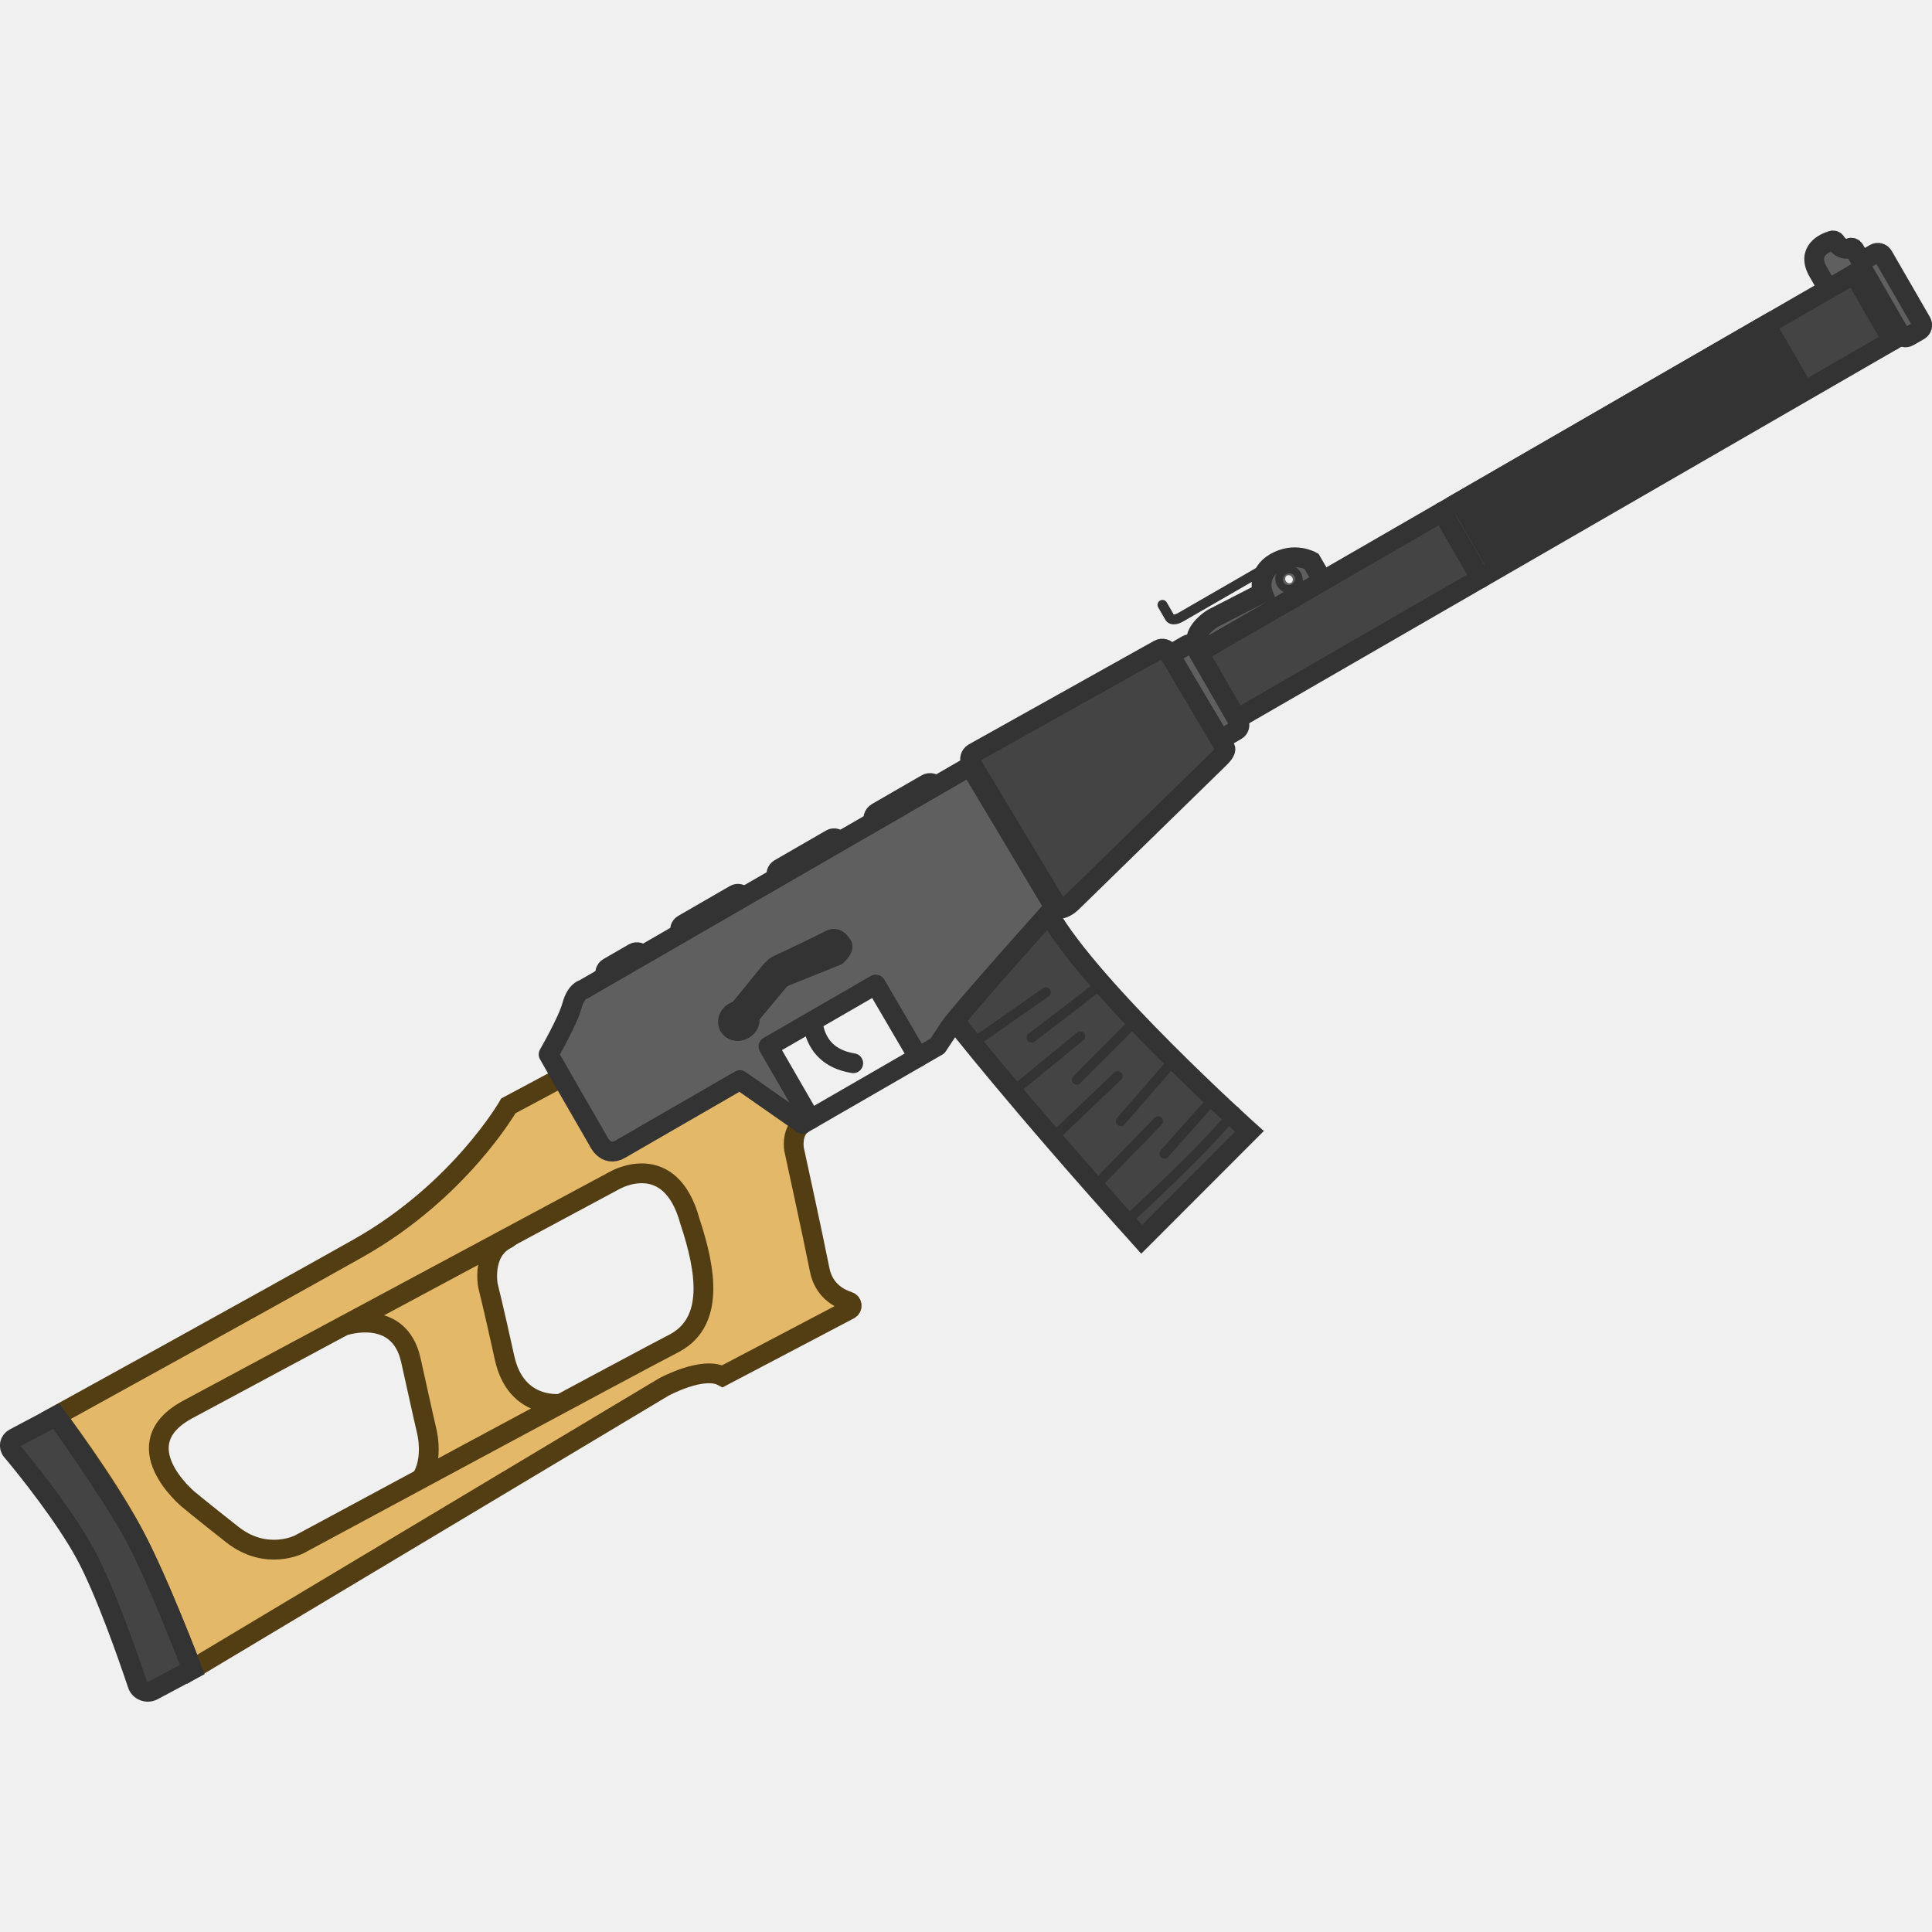
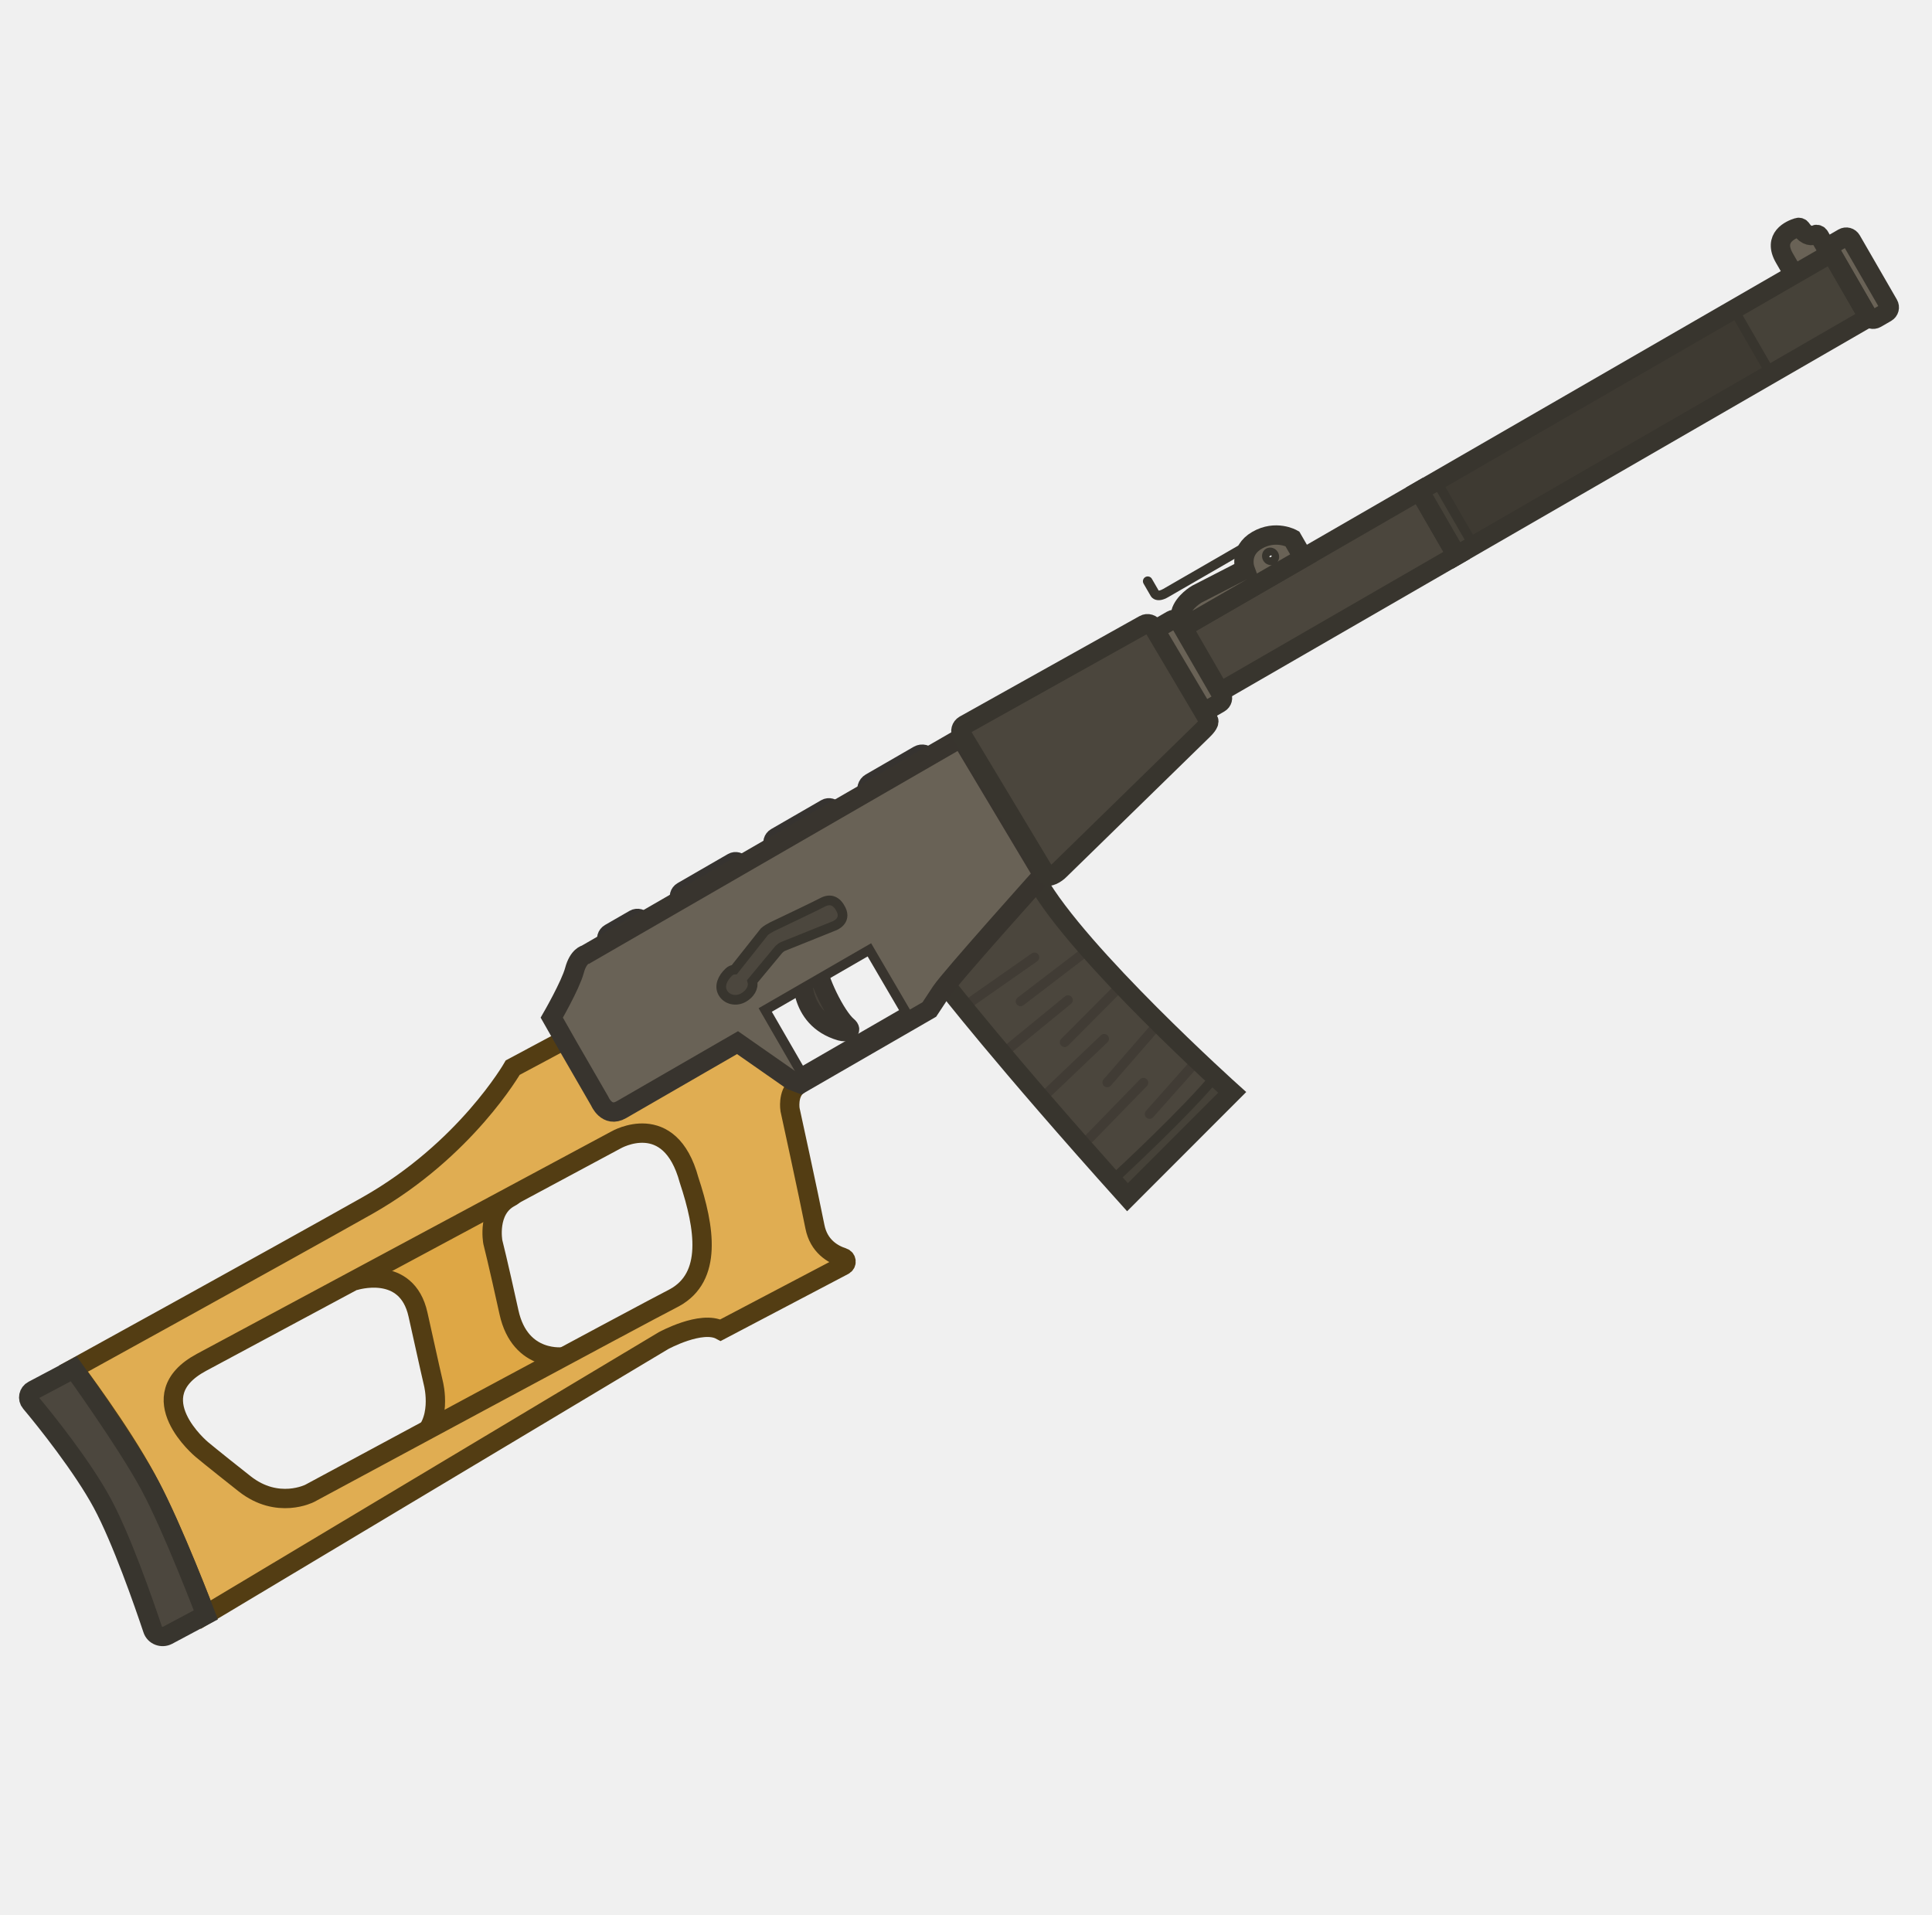
- <svg xmlns="http://www.w3.org/2000/svg" version="1.1" id="Layer_1" x="0px" y="0px" viewBox="0 0 110 110" xml:space="preserve" width="110" height="110">
-   <defs id="defs74" />
-   <style type="text/css" id="style2">
- 	.st0{fill:#5F5F5F;stroke:#333333;stroke-width:8;stroke-linecap:round;}
- 	.st1{fill:#444444;stroke:#333333;stroke-width:8;stroke-linecap:round;}
- 	.st2{fill:#333333;stroke:#333333;stroke-width:8;stroke-linecap:round;}
- 	.st3{fill:none;stroke:#333333;stroke-width:8;stroke-linecap:round;}
- 	.st4{fill:none;stroke:#333333;stroke-width:4;stroke-linecap:round;}
- 	.st5{fill:#444444;stroke:#333333;stroke-width:4;stroke-linecap:round;}
- 	.st6{fill:#E4B869;stroke:#533D13;stroke-width:8;stroke-linecap:round;}
- 	.st7{fill:#333333;stroke:#333333;stroke-width:4;stroke-linecap:round;}
- </style>
-   <g id="Layer_3">
- 	
- 	
- 	
- 	
- 	
- 	
- 	
- </g>
-   <g id="g3546" transform="matrix(0.1219183,-0.07038958,0.07038958,0.1219183,-18.1977,52.40261)">
-     <g id="Barell">
-       <path class="st0" d="m 879.9,205.2 v 10.2 c 0,0.8 0.6,1.4 1.4,1.4 h 14.4 c 0.8,0 1.4,-0.6 1.4,-1.4 v -10.8 c 0,-0.7 -0.5,-1.3 -1.2,-1.4 -1.4,-0.1 -3.5,-1 -3.8,-5 0,-0.6 -0.5,-1.1 -1,-1.2 -3,-0.7 -11.2,-1.7 -11.2,8.2 z" id="path4" />
-       <rect x="584.9" y="213.2" class="st1" width="313" height="31" id="rect6" />
-       <rect x="707.9" y="213.2" class="st2" width="143" height="29" id="rect8" />
-       <line class="st3" x1="699.7" y1="213.2" x2="699.7" y2="244.2" id="line10" />
-       <line class="st3" x1="892" y1="213.2" x2="892" y2="244.2" id="line12" />
-       <path class="st0" d="m 630.9,197.2 c -9,0 -10.4,8 -10.4,8 l -22.6,-1.1 c 0,0 -6.3,0 -9.7,3.4 v 5.7 h 55.7 V 204 c 0,0 -4,-6.8 -13,-6.8 z m 1.5,10.3 c -0.8,0 -1.5,-0.8 -1.5,-1.7 0,-0.9 0.7,-1.7 1.5,-1.7 0.8,0 1.5,0.8 1.5,1.7 0,0.9 -0.6,1.7 -1.5,1.7 z" id="path14" />
-       <path class="st4" d="m 582.9,189.2 v 6 c 0,0 0,2 4,2 h 37" id="path16" />
-       <path class="st0" d="m 898.5,210.2 h 4.9 c 1.4,0 2.5,1.1 2.5,2.5 v 30.9 c 0,1.4 -1.1,2.5 -2.5,2.5 h -4.9 c -1.4,0 -2.5,-1.1 -2.5,-2.5 v -30.9 c -0.1,-1.4 1.1,-2.5 2.5,-2.5 z" id="path18" />
-       <path class="st0" d="m 577.5,208.2 h 5.9 c 1.4,0 2.5,1.1 2.5,2.5 v 34.9 c 0,1.4 -1.1,2.5 -2.5,2.5 h -5.9 c -1.4,0 -2.5,-1.1 -2.5,-2.5 v -34.9 c -0.1,-1.4 1.1,-2.5 2.5,-2.5 z" id="path20" />
-     </g>
-     <g id="Mag">
-       <path class="st1" d="m 425.9,292.2 c 0,0 5.3,39 21.4,115 l 59.6,-16 c 0,0 -26.7,-81.9 -26.3,-116.9 0.5,-35.1 -54.7,17.9 -54.7,17.9 z" id="path23" />
-       <line class="st4" x1="428.1" y1="304.4" x2="463.7" y2="301.3" id="line25" />
-       <line class="st4" x1="432" y1="329.4" x2="466.9" y2="323.7" id="line27" />
-       <line class="st4" x1="438.9" y1="353.2" x2="471.9" y2="345.2" id="line29" />
-       <line class="st4" x1="445.8" y1="378" x2="476.9" y2="369.2" id="line31" />
-       <path class="st5" d="m 445.8,397.7 c 0,0 43.1,-9.5 60.1,-16.5" id="path33" />
-       <line class="st4" x1="500.6" y1="372.5" x2="472.6" y2="381.8" id="line35" />
-       <line class="st4" x1="495" y1="350.9" x2="463.9" y2="361.6" id="line37" />
-       <line class="st4" x1="489.4" y1="329.4" x2="456.9" y2="338.2" id="line39" />
-       <line class="st4" x1="484.8" y1="309.7" x2="449.5" y2="314.3" id="line41" />
-     </g>
-     <g id="Behind_main">
-       <path class="st2" d="m 315.5,204.2 h 11.8 c 1.4,0 2.6,1.2 2.6,2.6 v 11.8 c 0,1.4 -1.2,2.6 -2.6,2.6 h -11.8 c -1.4,0 -2.6,-1.2 -2.6,-2.6 v -11.8 c 0,-1.5 1.2,-2.6 2.6,-2.6 z" id="path44" />
-       <path class="st2" d="m 350.4,204.2 h 24.2 c 1.3,0 2.4,1.1 2.4,2.4 v 24.2 c 0,1.3 -1.1,2.4 -2.4,2.4 h -24.2 c -1.3,0 -2.4,-1.1 -2.4,-2.4 v -24.2 c -0.1,-1.3 1,-2.4 2.4,-2.4 z" id="path46" />
-       <path class="st2" d="m 395.4,204.2 h 24.1 c 1.3,0 2.4,1.1 2.4,2.4 v 24.1 c 0,1.3 -1.1,2.4 -2.4,2.4 h -24.1 c -1.3,0 -2.4,-1.1 -2.4,-2.4 v -24.1 c -0.1,-1.3 1,-2.4 2.4,-2.4 z" id="path48" />
-       <path class="st2" d="M 440.9,204.2 H 464 c 1.6,0 3,1.3 3,3 v 23.1 c 0,1.6 -1.3,3 -3,3 h -23.1 c -1.6,0 -3,-1.3 -3,-3 v -23.1 c 0,-1.7 1.4,-3 3,-3 z" id="path50" />
-     </g>
-     <path class="st6" d="m 150.9,276.3 c 0,0 22.6,4.7 16,25.5 -6.6,20.8 -8.8,28.1 -8.8,28.1 0,0 -4.6,16.5 -17.7,17.1 -13.1,0.6 -10.3,8.7 -10.3,8.7 l 92,0.9 -11.1,-9.1 c 0,0 -17.4,-6.8 -10.8,-27.6 6.6,-20.8 8.8,-28.7 8.8,-28.7 0,0 4.5,-12.9 15.5,-12.5 11,0.4 -30.7,-11 -30.7,-11 z" id="path53" />
-     <path class="st6" d="m 348,236.4 -70.9,-3.2 -24.6,-0.8 c 0,0 -34.1,19.9 -81.1,19.5 -47,-0.5 -140,-2.4 -140,-2.4 0,0 4,32.1 3.3,55.1 -0.7,23 -6.9,61.2 -6.9,61.2 L 250,362.3 c 0,0 18,0.4 22.8,8.1 l 57.9,2.3 c 1.6,0.1 2.5,-1.8 1.4,-3 -3,-3.3 -6.4,-9.1 -3.7,-17 4.4,-12.9 15.4,-47.4 15.4,-47.4 0,0 2.3,-6.1 7.3,-7 z m -55.3,73.3 c -4.266,20.736 -11.768,39.749 -29.7,39.4 -15.4,-0.8 -172.4,-5.4 -172.4,-5.4 0,0 -15,-0.7 -21.5,-17 -6.5,-16.3 -8.3,-21.3 -8.3,-21.3 0,0 -12,-32.4 18,-31.5 l 195.9,6.1 c 0,0 25.9,-0.1 18,29.7 z" id="path55" />
-     <path class="st1" d="m 31.4,249.6 c 0,0 3.8,37.4 3.2,57.8 -0.6,20.4 -6.8,58.5 -6.8,58.5 l -18,-0.6 C 7.1,365.2 5,362.7 5.6,360 c 2.3,-11.3 7.6,-38.9 8.1,-56 0.5,-17.1 -3.2,-41.7 -4.9,-51.2 -0.4,-2.1 1.3,-4 3.4,-3.9 z" id="path57" />
-     <path class="st3" d="m 379.9,258.2 c 0,0 -14,16 2,29" id="path59" />
-     <path class="st0" d="m 276.9,236.2 v 26.4 c 0,0 -1,7.6 6,7.6 h 55.9 l 13.1,28 h 3.7 v -34 h 50.1 l 0.2,34 h 9 l 8,-4 c 6,-3 61,-21 61,-21 l -1,-66.4 H 302.4 c 0,0 -2.9,-1.1 -7.4,3.4 -4.5,4.5 -18,12.3 -18,12.3 z" id="path61" style="stroke-linejoin:round" />
-     <line class="st3" x1="355.6" y1="298.2" x2="405.9" y2="298.2" id="line63" />
-     <path class="st1" d="m 483.9,205.8 1.2,68.1 c 0,1.9 4,1.7 5.8,1.2 l 80.7,-20.6 c 1.2,-0.3 4.2,-1.1 4.3,-2.4 l -0.5,-45 c 0.1,-1.6 -1.2,-3 -2.8,-3 l -85.8,-1.2 c -1.6,0 -2.9,1.3 -2.9,2.9 z" id="path65" />
-     <g id="Garnish">
-       <path class="st7" d="m 403.9,243.7 c 0,3.5 -6,4.5 -6,4.5 L 375.4,245 c -0.8,-0.1 -1.5,0 -2.3,0.2 l -16.2,6 -0.2,-0.4 c -0.7,2.6 -3.3,4.4 -6.3,4.4 -3.6,0 -6.5,-2.7 -6.5,-6 0,-3.3 2.9,-6 6.5,-6 1,0 2,0.2 2.8,0.6 l -0.3,-0.6 18.4,-7 1.7,-0.4 c 0.8,-0.2 1.6,-0.3 2.4,-0.2 4.5,0.4 20,1.6 23.2,1.7 3.8,0.1 5.3,2.9 5.3,6.4 z" id="path68" />
-     </g>
+ <svg xmlns="http://www.w3.org/2000/svg" width="111" height="110" viewBox="0 0 111 110" fill="none">
+   <g clip-path="url(#clip0_619_1201)">
+     <rect width="110" height="110" transform="translate(0.0175781)" fill="white" fill-opacity="0.01" />
+     <path d="M102.518 14.824L103.221 16.042C103.276 16.137 103.389 16.168 103.485 16.113L105.205 15.12C105.3 15.064 105.331 14.951 105.276 14.856L104.531 13.566C104.482 13.482 104.381 13.445 104.291 13.481C104.117 13.566 103.804 13.603 103.492 13.146C103.451 13.075 103.357 13.049 103.29 13.072C102.883 13.195 101.835 13.641 102.518 14.824Z" fill="#696256" stroke="#38352E" stroke-width="1.111" stroke-miterlimit="3.994" stroke-linecap="round" />
+     <path d="M83.685 31.91L81.547 28.207L105.22 14.539L107.358 18.242L83.685 31.91Z" fill="#464239" />
+     <path d="M81.548 28.206L67.836 36.123L69.974 39.826L83.686 31.909L81.548 28.206Z" fill="#4B463D" stroke="#38352E" stroke-width="1.111" stroke-miterlimit="3.994" stroke-linecap="round" />
+     <path d="M54.291 56.523C54.291 56.523 57.614 60.816 64.777 68.783L70.793 62.762C70.793 62.762 61.956 54.821 59.59 50.613L54.291 56.523Z" fill="#4B463D" />
+     <path d="M69.808 61.859C68.244 63.782 64.475 67.29 63.908 67.814C64.192 68.131 64.481 68.454 64.778 68.784L70.793 62.763C70.793 62.763 70.42 62.428 69.808 61.859Z" fill="#464239" stroke="#38352E" stroke-width="0.556" stroke-miterlimit="3.994" stroke-linecap="round" />
+     <path d="M59.59 55.229C59.715 55.142 59.745 54.97 59.658 54.845C59.57 54.721 59.398 54.69 59.273 54.777L55.235 57.603C55.11 57.69 55.08 57.862 55.167 57.987C55.255 58.112 55.427 58.142 55.551 58.055L59.59 55.229Z" fill="#413C35" />
+     <path d="M61.536 57.672C61.654 57.575 61.672 57.401 61.575 57.283C61.479 57.165 61.305 57.148 61.187 57.244L57.412 60.332C57.294 60.428 57.276 60.602 57.373 60.72C57.469 60.838 57.643 60.855 57.761 60.759L61.536 57.672Z" fill="#413C35" />
+     <path d="M63.63 59.881C63.74 59.776 63.744 59.602 63.639 59.492C63.534 59.381 63.359 59.377 63.249 59.482L59.859 62.713C59.749 62.818 59.745 62.993 59.85 63.103C59.955 63.214 60.13 63.218 60.24 63.113L63.63 59.881Z" fill="#413C35" />
+     <path d="M65.893 62.396C65.999 62.286 65.997 62.112 65.887 62.006C65.778 61.9 65.603 61.902 65.497 62.011L62.389 65.207C62.283 65.316 62.286 65.491 62.395 65.597C62.504 65.703 62.679 65.701 62.785 65.591L65.893 62.396Z" fill="#413C35" />
+     <path d="M68.957 61.146C69.058 61.032 69.048 60.858 68.934 60.757C68.82 60.656 68.646 60.666 68.544 60.78L65.841 63.822C65.74 63.935 65.75 64.11 65.864 64.211C65.978 64.312 66.153 64.302 66.254 64.188L68.957 61.146Z" fill="#413C35" />
+     <path d="M66.8 58.949C66.9 58.834 66.888 58.66 66.772 58.56C66.658 58.46 66.483 58.472 66.383 58.587L63.407 62.01C63.307 62.124 63.319 62.299 63.434 62.399C63.549 62.499 63.723 62.486 63.823 62.371L66.8 58.949Z" fill="#413C35" />
+     <path d="M64.638 56.783C64.745 56.675 64.745 56.5 64.637 56.393C64.529 56.285 64.354 56.286 64.247 56.394L60.972 59.686C60.864 59.794 60.865 59.969 60.973 60.076C61.081 60.184 61.255 60.183 61.363 60.075L64.638 56.783Z" fill="#413C35" />
+     <path d="M62.7 54.77C62.821 54.678 62.844 54.505 62.752 54.384C62.659 54.263 62.486 54.24 62.365 54.332L58.466 57.316C58.345 57.409 58.322 57.582 58.414 57.703C58.507 57.824 58.68 57.847 58.801 57.754L62.7 54.77Z" fill="#413C35" />
+     <path d="M54.291 56.523C54.291 56.523 57.614 60.816 64.777 68.783L70.793 62.762C70.793 62.762 61.956 54.821 59.59 50.613L54.291 56.523Z" stroke="#38352E" stroke-width="1.111" stroke-miterlimit="3.994" stroke-linecap="round" />
+     <path d="M72.225 31.039C71.15 31.66 71.535 32.712 71.535 32.712L68.759 34.139C68.759 34.139 68.007 34.573 67.835 35.214L68.228 35.894L74.881 32.053L74.247 30.955C74.247 30.955 73.3 30.418 72.225 31.039ZM73.115 32.166C73.019 32.221 72.88 32.173 72.818 32.066C72.756 31.959 72.785 31.815 72.88 31.759C72.976 31.704 73.115 31.752 73.177 31.859C73.239 31.967 73.222 32.104 73.115 32.166Z" fill="#696256" />
+     <path d="M99.608 17.78L82.527 27.642L84.527 31.105L101.607 21.244L99.608 17.78Z" fill="#3E3A32" stroke="#38352E" stroke-width="0.556" stroke-miterlimit="3.994" stroke-linecap="round" />
+     <path d="M71.535 32.712C71.535 32.712 71.15 31.66 72.225 31.039C73.3 30.418 74.247 30.955 74.247 30.955L74.881 32.053L68.228 35.894L67.835 35.214C68.007 34.573 68.759 34.139 68.759 34.139L71.535 32.712Z" stroke="#38352E" stroke-width="1.111" stroke-miterlimit="3.994" stroke-linecap="round" />
+     <path d="M73.115 32.167C73.019 32.222 72.88 32.175 72.818 32.067C72.756 31.96 72.785 31.816 72.88 31.761C72.976 31.706 73.115 31.753 73.177 31.86C73.239 31.968 73.222 32.105 73.115 32.167Z" stroke="#38352E" stroke-width="0.556" stroke-miterlimit="3.994" stroke-linecap="round" />
+     <path d="M66.18 33.256C66.104 33.124 65.935 33.079 65.803 33.155C65.671 33.231 65.626 33.4 65.702 33.532L66.116 34.248C66.134 34.279 66.177 34.329 66.201 34.35C66.25 34.393 66.319 34.437 66.412 34.462C66.602 34.513 66.833 34.472 67.109 34.312L71.528 31.761C71.66 31.685 71.705 31.516 71.629 31.384C71.553 31.252 71.384 31.207 71.252 31.283L66.833 33.835C66.733 33.893 66.662 33.916 66.618 33.925C66.595 33.93 66.58 33.931 66.57 33.931L66.18 33.256Z" fill="#38352E" />
+     <path d="M105.313 14.008L105.898 13.67C106.065 13.573 106.273 13.629 106.369 13.796L108.5 17.487C108.597 17.654 108.541 17.861 108.374 17.958L107.789 18.296C107.621 18.392 107.414 18.337 107.318 18.17L105.187 14.479C105.078 14.319 105.146 14.104 105.313 14.008Z" fill="#696256" stroke="#38352E" stroke-width="1.111" stroke-miterlimit="3.994" stroke-linecap="round" />
+     <path d="M66.608 36.037L67.313 35.63C67.48 35.534 67.687 35.589 67.784 35.757L70.19 39.925C70.287 40.092 70.231 40.299 70.064 40.396L69.359 40.803C69.192 40.899 68.985 40.844 68.888 40.677L66.482 36.508C66.373 36.348 66.441 36.134 66.608 36.037Z" fill="#696256" stroke="#38352E" stroke-width="1.111" stroke-miterlimit="3.994" stroke-linecap="round" />
+     <path d="M35.037 53.625L36.447 52.812C36.614 52.715 36.84 52.776 36.936 52.943L37.75 54.352C37.847 54.52 37.786 54.746 37.619 54.842L36.209 55.656C36.042 55.752 35.816 55.692 35.72 55.525L34.906 54.115C34.802 53.936 34.87 53.722 35.037 53.625Z" fill="#403D3A" stroke="#363330" stroke-width="1.111" stroke-miterlimit="3.994" stroke-linecap="round" />
+     <path d="M39.207 51.219L42.098 49.55C42.253 49.46 42.46 49.516 42.55 49.671L44.219 52.562C44.308 52.717 44.253 52.924 44.098 53.014L41.207 54.683C41.052 54.772 40.845 54.717 40.755 54.562L39.086 51.671C38.985 51.523 39.04 51.315 39.207 51.219Z" fill="#403D3A" stroke="#363330" stroke-width="1.111" stroke-miterlimit="3.994" stroke-linecap="round" />
+     <path d="M44.582 48.116L47.461 46.454C47.616 46.365 47.823 46.42 47.913 46.575L49.575 49.454C49.665 49.609 49.609 49.817 49.454 49.906L46.575 51.568C46.42 51.658 46.213 51.602 46.123 51.447L44.461 48.568C44.36 48.42 44.415 48.213 44.582 48.116Z" fill="#403D3A" stroke="#363330" stroke-width="1.111" stroke-miterlimit="3.994" stroke-linecap="round" />
+     <path d="M50.017 44.978L52.776 43.385C52.967 43.274 53.224 43.333 53.341 43.536L54.934 46.295C55.044 46.486 54.985 46.743 54.782 46.861L52.023 48.453C51.832 48.564 51.575 48.505 51.458 48.302L49.865 45.543C49.748 45.34 49.825 45.088 50.017 44.978Z" fill="#403D3A" stroke="#363330" stroke-width="1.111" stroke-miterlimit="3.994" stroke-linecap="round" />
+     <path d="M20.348 73.588C20.348 73.588 23.371 72.591 24.017 75.531C24.663 78.47 24.904 79.494 24.904 79.494C24.904 79.494 25.492 81.782 23.969 82.757C22.446 83.732 23.339 84.506 23.339 84.506L34.389 78.269L32.436 77.948C32.436 77.948 29.889 78.336 29.243 75.396C28.597 72.457 28.315 71.361 28.315 71.361C28.315 71.361 27.963 69.51 29.304 68.799C30.645 68.089 24.879 69.603 24.879 69.603L20.348 73.588Z" fill="#DEA745" stroke="#533D13" stroke-width="1.111" stroke-miterlimit="3.994" stroke-linecap="round" />
+     <path d="M41.14 55.231L32.451 59.738L29.458 61.339C29.458 61.339 26.757 66.067 21.116 69.26C15.467 72.442 4.228 78.628 4.228 78.628C4.228 78.628 6.92 82.186 8.422 84.982C9.925 87.777 11.818 92.767 11.818 92.767L38.117 77.026C38.117 77.026 40.294 75.833 41.399 76.422L48.473 72.704C48.671 72.605 48.647 72.316 48.433 72.249C47.847 72.061 47.041 71.603 46.819 70.474C46.455 68.629 45.39 63.75 45.39 63.75C45.39 63.75 45.244 62.863 45.779 62.41L41.14 55.231ZM39.59 67.799C40.51 70.57 40.925 73.359 38.759 74.553C36.865 75.52 17.795 85.797 17.795 85.797C17.795 85.797 15.955 86.748 14.055 85.249C12.155 83.751 11.595 83.278 11.595 83.278C11.595 83.278 7.927 80.235 11.572 78.274L35.392 65.493C35.392 65.493 38.478 63.695 39.59 67.799Z" fill="#E0AD52" stroke="#533D13" stroke-width="1.111" stroke-miterlimit="3.994" stroke-linecap="round" />
+     <path d="M4.236 78.641C4.236 78.641 7.269 82.846 8.604 85.324C9.939 87.802 11.826 92.78 11.826 92.78L9.635 93.949C9.305 94.124 8.882 93.97 8.768 93.606C8.263 92.098 6.993 88.436 5.873 86.359C4.754 84.282 2.616 81.599 1.757 80.581C1.565 80.358 1.637 80.014 1.895 79.881L4.236 78.641Z" fill="#4C473E" stroke="#38352E" stroke-width="1.111" stroke-miterlimit="3.994" stroke-linecap="round" />
+     <path d="M46.115 55.829C46.115 55.829 45.774 58.504 48.297 59.239C48.597 59.326 49.022 59.236 48.691 58.96C48.007 58.389 46.954 56.2 46.932 55.358L46.115 55.829Z" fill="#464139" stroke="#38342E" stroke-width="1.111" stroke-miterlimit="3.994" stroke-linecap="round" />
+     <path fill-rule="evenodd" clip-rule="evenodd" d="M34.456 63.263L32.635 60.11L31.702 58.467C31.702 58.467 32.777 56.604 33.004 55.757C33.231 54.909 33.654 54.84 33.654 54.84L55.213 42.393L59.911 50.255C59.911 50.255 54.583 56.198 54.073 56.97L53.394 57.999L45.996 62.27L45.476 62.069L42.373 59.903L35.697 63.757C34.86 64.24 34.456 63.263 34.456 63.263ZM46.031 61.605L52.036 58.138L49.95 54.573L43.966 58.027L46.031 61.605Z" fill="#696256" />
+     <path fill-rule="evenodd" clip-rule="evenodd" d="M34.456 63.263L32.635 60.11L31.702 58.467C31.702 58.467 32.777 56.604 33.004 55.757C33.231 54.909 33.654 54.84 33.654 54.84L55.213 42.393L59.911 50.255C59.911 50.255 54.583 56.198 54.073 56.97L53.394 57.999L45.996 62.27L45.476 62.069L42.373 59.903L35.697 63.757C34.86 64.24 34.456 63.263 34.456 63.263Z" stroke="#38342E" stroke-width="1.111" stroke-miterlimit="3.994" stroke-linecap="round" />
+     <path fill-rule="evenodd" clip-rule="evenodd" d="M46.03 61.605L52.035 58.138L49.949 54.572L43.965 58.027L46.03 61.605Z" stroke="#38342E" stroke-width="0.556" stroke-miterlimit="3.994" stroke-linecap="round" />
+     <path d="M55.259 42.204L60.098 50.255C60.229 50.482 60.693 50.182 60.873 49.998L69.092 41.973C69.215 41.854 69.518 41.552 69.44 41.39L66.277 36.049C66.179 35.851 65.927 35.774 65.736 35.884L55.405 41.657C55.214 41.768 55.148 42.013 55.259 42.204Z" fill="#4B463D" stroke="#38352E" stroke-width="1.111" stroke-miterlimit="3.994" stroke-linecap="round" />
+     <path d="M48.319 52.249C48.661 52.941 47.913 53.201 47.913 53.201L45.004 54.37C44.902 54.413 44.825 54.474 44.743 54.553L43.222 56.386C43.318 56.745 43.08 57.105 42.722 57.312C42.292 57.561 41.759 57.438 41.532 57.044C41.304 56.65 41.515 56.188 41.877 55.848C41.969 55.761 42.07 55.714 42.193 55.707L43.923 53.523C44.005 53.444 44.256 53.296 44.356 53.247C44.903 52.983 46.855 52.059 47.245 51.85C47.705 51.6 48.073 51.753 48.319 52.249Z" fill="#4C473E" stroke="#38352E" stroke-width="0.556" stroke-miterlimit="3.994" stroke-linecap="round" />
+     <path d="M83.685 31.91L81.547 28.207L105.22 14.539L107.358 18.242L83.685 31.91Z" stroke="#38352E" stroke-width="1.111" stroke-miterlimit="3.994" />
  </g>
+   <defs>
+     <clipPath id="clip0_619_1201">
+       <rect width="110" height="110" fill="white" transform="translate(0.0175781)" />
+     </clipPath>
+   </defs>
</svg>
